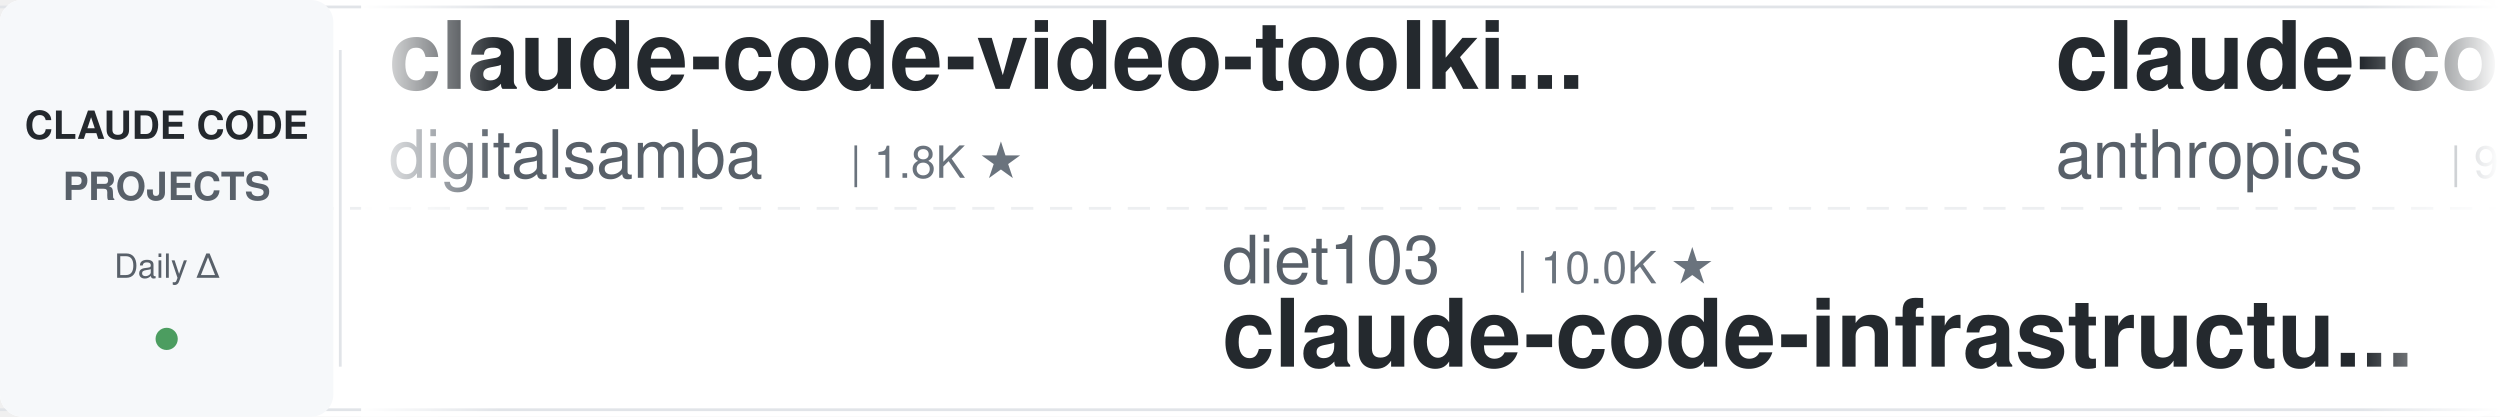
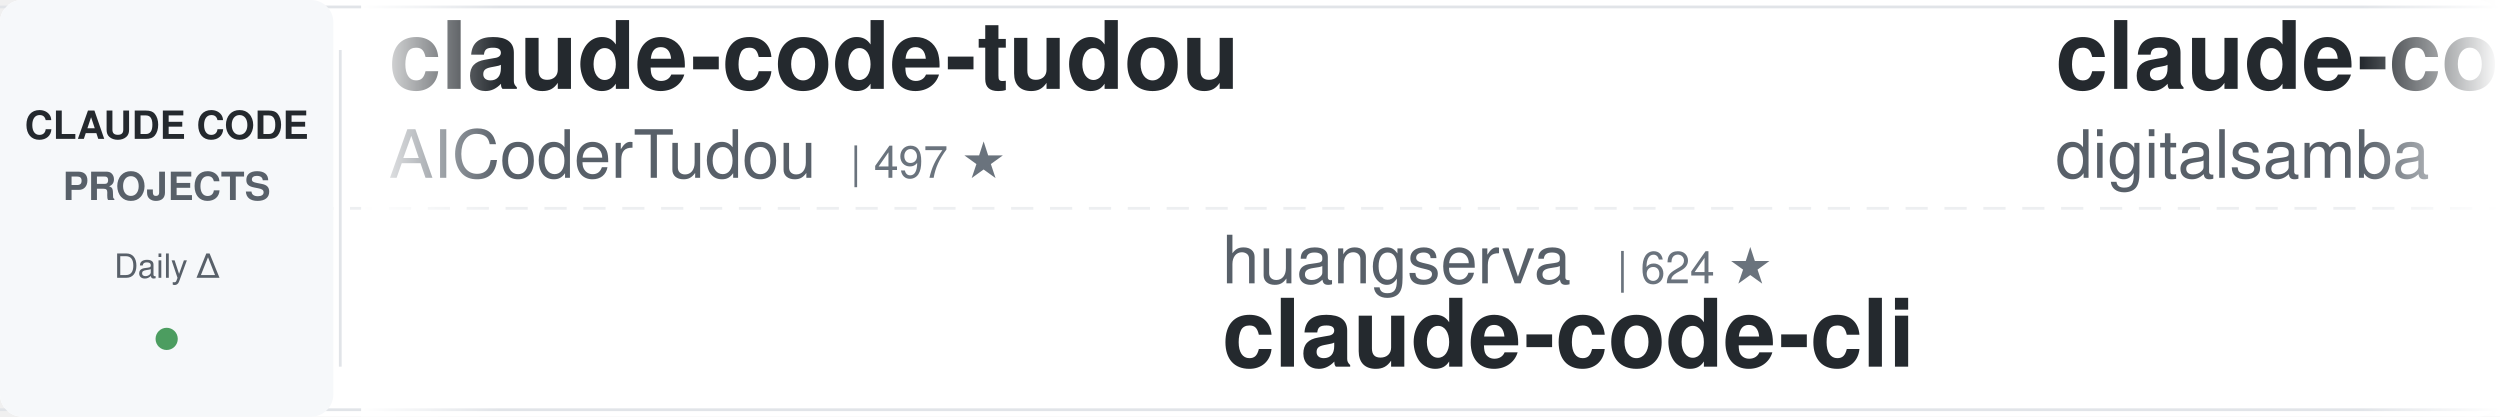
<svg xmlns="http://www.w3.org/2000/svg" width="900" height="150">
  <defs>
    <linearGradient id="leftFade" x1="0%" y1="0%" x2="100%" y2="0%">
      <stop offset="0%" style="stop-color:#ffffff;stop-opacity:1" />
      <stop offset="100%" style="stop-color:#ffffff;stop-opacity:0" />
    </linearGradient>
    <linearGradient id="rightFade" x1="0%" y1="0%" x2="100%" y2="0%">
      <stop offset="0%" style="stop-color:#ffffff;stop-opacity:0" />
      <stop offset="100%" style="stop-color:#ffffff;stop-opacity:1" />
    </linearGradient>
  </defs>
  <rect width="900" height="150" fill="#ffffff" rx="8" />
  <rect x="0" y="2" width="900" height="1" fill="#e1e4e8" />
  <rect x="0" y="147" width="900" height="1" fill="#e1e4e8" />
  <line x1="0" y1="75" x2="900" y2="75" stroke="#e1e4e8" stroke-width="1" stroke-dasharray="8 6" opacity="0.6" />
  <rect x="0" y="0" width="120" height="150" fill="#f6f8fa" rx="8" />
  <text x="60" y="50" font-family="-apple-system, BlinkMacSystemFont, 'Segoe UI', Helvetica, Arial, sans-serif" font-size="14" font-weight="600" fill="#24292e" text-anchor="middle">CLAUDE CODE</text>
  <text x="60" y="72" font-family="-apple-system, BlinkMacSystemFont, 'Segoe UI', Helvetica, Arial, sans-serif" font-size="14" font-weight="600" fill="#586069" text-anchor="middle">PROJECTS</text>
  <text x="60" y="100" font-family="-apple-system, BlinkMacSystemFont, 'Segoe UI', Helvetica, Arial, sans-serif" font-size="12" font-weight="500" fill="#586069" text-anchor="middle">Daily Δ</text>
  <circle cx="60" cy="122" r="4" fill="#22863a" opacity="0.8" />
  <rect x="122" y="18" width="1" height="114" fill="#e1e4e8" />
  <clipPath id="tickerClip">
    <rect x="130" y="0" width="770" height="150" />
  </clipPath>
  <g clip-path="url(#tickerClip)">
    <g id="tickerItems">
      <animateTransform attributeName="transform" attributeType="XML" type="translate" from="0 0" to="-3000 0" dur="54s" repeatCount="indefinite" />
      <g transform="translate(0, 0)">
+         <text x="140" y="32" font-family="-apple-system, BlinkMacSystemFont, 'Segoe UI', Helvetica, Arial, sans-serif" font-size="34" font-weight="600" fill="#24292e">claude-code-tudou</text>
+         <text x="140" y="64" font-family="-apple-system, BlinkMacSystemFont, 'Segoe UI', Helvetica, Arial, sans-serif" font-size="24" font-weight="400" fill="#586069">AICoderTudou</text>
+         <text x="306" y="64" font-family="-apple-system, BlinkMacSystemFont, 'Segoe UI', Helvetica, Arial, sans-serif" font-size="16" font-weight="500" fill="#6a737d">| 497 ★</text>
+       </g>
+       <g transform="translate(300, 0)">
+         <text x="140" y="102" font-family="-apple-system, BlinkMacSystemFont, 'Segoe UI', Helvetica, Arial, sans-serif" font-size="24" font-weight="400" fill="#586069">huangserva</text>
+         <text x="282" y="102" font-family="-apple-system, BlinkMacSystemFont, 'Segoe UI', Helvetica, Arial, sans-serif" font-size="16" font-weight="500" fill="#6a737d">| 624 ★</text>
+         <text x="140" y="132" font-family="-apple-system, BlinkMacSystemFont, 'Segoe UI', Helvetica, Arial, sans-serif" font-size="34" font-weight="600" fill="#24292e">claude-code-cli</text>
+       </g>
+       <g transform="translate(600, 0)">
        <text x="140" y="32" font-family="-apple-system, BlinkMacSystemFont, 'Segoe UI', Helvetica, Arial, sans-serif" font-size="34" font-weight="600" fill="#24292e">claude-code-video-toolki...</text>
        <text x="140" y="64" font-family="-apple-system, BlinkMacSystemFont, 'Segoe UI', Helvetica, Arial, sans-serif" font-size="24" font-weight="400" fill="#586069">digitalsamba</text>
        <text x="306" y="64" font-family="-apple-system, BlinkMacSystemFont, 'Segoe UI', Helvetica, Arial, sans-serif" font-size="16" font-weight="500" fill="#6a737d">| 1.8K ★</text>
      </g>
-       <g transform="translate(300, 0)">
-         <text x="140" y="102" font-family="-apple-system, BlinkMacSystemFont, 'Segoe UI', Helvetica, Arial, sans-serif" font-size="24" font-weight="400" fill="#586069">diet103</text>
-         <text x="246" y="102" font-family="-apple-system, BlinkMacSystemFont, 'Segoe UI', Helvetica, Arial, sans-serif" font-size="16" font-weight="500" fill="#6a737d">| 10.0K ★</text>
-         <text x="140" y="132" font-family="-apple-system, BlinkMacSystemFont, 'Segoe UI', Helvetica, Arial, sans-serif" font-size="34" font-weight="600" fill="#24292e">claude-code-infrastructu...</text>
-       </g>
-       <g transform="translate(600, 0)">
-         <text x="140" y="32" font-family="-apple-system, BlinkMacSystemFont, 'Segoe UI', Helvetica, Arial, sans-serif" font-size="34" font-weight="600" fill="#24292e">claude-code-base-action</text>
-         <text x="140" y="64" font-family="-apple-system, BlinkMacSystemFont, 'Segoe UI', Helvetica, Arial, sans-serif" font-size="24" font-weight="400" fill="#586069">anthropics</text>
-         <text x="282" y="64" font-family="-apple-system, BlinkMacSystemFont, 'Segoe UI', Helvetica, Arial, sans-serif" font-size="16" font-weight="500" fill="#6a737d">| 923 ★</text>
-       </g>
      <g transform="translate(900, 0)">
-         <text x="140" y="102" font-family="-apple-system, BlinkMacSystemFont, 'Segoe UI', Helvetica, Arial, sans-serif" font-size="24" font-weight="400" fill="#586069">andrew-kramer-inno</text>
-         <text x="378" y="102" font-family="-apple-system, BlinkMacSystemFont, 'Segoe UI', Helvetica, Arial, sans-serif" font-size="16" font-weight="500" fill="#6a737d">| 594 ★</text>
-         <text x="140" y="132" font-family="-apple-system, BlinkMacSystemFont, 'Segoe UI', Helvetica, Arial, sans-serif" font-size="34" font-weight="600" fill="#24292e">claude-code-source-build</text>
+         <text x="140" y="102" font-family="-apple-system, BlinkMacSystemFont, 'Segoe UI', Helvetica, Arial, sans-serif" font-size="24" font-weight="400" fill="#586069">affaan-m</text>
+         <text x="258" y="102" font-family="-apple-system, BlinkMacSystemFont, 'Segoe UI', Helvetica, Arial, sans-serif" font-size="16" font-weight="500" fill="#6a737d">| 232.8K ★</text>
+         <text x="140" y="132" font-family="-apple-system, BlinkMacSystemFont, 'Segoe UI', Helvetica, Arial, sans-serif" font-size="34" font-weight="600" fill="#24292e">ECC</text>
      </g>
      <g transform="translate(1200, 0)">
-         <text x="140" y="32" font-family="-apple-system, BlinkMacSystemFont, 'Segoe UI', Helvetica, Arial, sans-serif" font-size="34" font-weight="600" fill="#24292e">pi-vs-claude-code</text>
-         <text x="140" y="64" font-family="-apple-system, BlinkMacSystemFont, 'Segoe UI', Helvetica, Arial, sans-serif" font-size="24" font-weight="400" fill="#586069">disler</text>
-         <text x="234" y="64" font-family="-apple-system, BlinkMacSystemFont, 'Segoe UI', Helvetica, Arial, sans-serif" font-size="16" font-weight="500" fill="#6a737d">| 1.5K ★</text>
+         <text x="140" y="32" font-family="-apple-system, BlinkMacSystemFont, 'Segoe UI', Helvetica, Arial, sans-serif" font-size="34" font-weight="600" fill="#24292e">claude-code-from-source</text>
+         <text x="140" y="64" font-family="-apple-system, BlinkMacSystemFont, 'Segoe UI', Helvetica, Arial, sans-serif" font-size="24" font-weight="400" fill="#586069">alejandrobalderas</text>
+         <text x="366" y="64" font-family="-apple-system, BlinkMacSystemFont, 'Segoe UI', Helvetica, Arial, sans-serif" font-size="16" font-weight="500" fill="#6a737d">| 2.7K ★</text>
      </g>
      <g transform="translate(1500, 0)">
-         <text x="140" y="102" font-family="-apple-system, BlinkMacSystemFont, 'Segoe UI', Helvetica, Arial, sans-serif" font-size="24" font-weight="400" fill="#586069">frankbria</text>
-         <text x="270" y="102" font-family="-apple-system, BlinkMacSystemFont, 'Segoe UI', Helvetica, Arial, sans-serif" font-size="16" font-weight="500" fill="#6a737d">| 9.6K ★</text>
-         <text x="140" y="132" font-family="-apple-system, BlinkMacSystemFont, 'Segoe UI', Helvetica, Arial, sans-serif" font-size="34" font-weight="600" fill="#24292e">ralph-claude-code</text>
+         <text x="140" y="102" font-family="-apple-system, BlinkMacSystemFont, 'Segoe UI', Helvetica, Arial, sans-serif" font-size="24" font-weight="400" fill="#586069">simonw</text>
+         <text x="234" y="102" font-family="-apple-system, BlinkMacSystemFont, 'Segoe UI', Helvetica, Arial, sans-serif" font-size="16" font-weight="500" fill="#6a737d">| 1.6K ★</text>
+         <text x="140" y="132" font-family="-apple-system, BlinkMacSystemFont, 'Segoe UI', Helvetica, Arial, sans-serif" font-size="34" font-weight="600" fill="#24292e">claude-code-transcripts</text>
      </g>
      <g transform="translate(1800, 0)">
-         <text x="140" y="32" font-family="-apple-system, BlinkMacSystemFont, 'Segoe UI', Helvetica, Arial, sans-serif" font-size="34" font-weight="600" fill="#24292e">claude-code-security-rev...</text>
-         <text x="140" y="64" font-family="-apple-system, BlinkMacSystemFont, 'Segoe UI', Helvetica, Arial, sans-serif" font-size="24" font-weight="400" fill="#586069">anthropics</text>
-         <text x="282" y="64" font-family="-apple-system, BlinkMacSystemFont, 'Segoe UI', Helvetica, Arial, sans-serif" font-size="16" font-weight="500" fill="#6a737d">| 5.6K ★</text>
+         <text x="140" y="32" font-family="-apple-system, BlinkMacSystemFont, 'Segoe UI', Helvetica, Arial, sans-serif" font-size="34" font-weight="600" fill="#24292e">ralph-claude-code</text>
+         <text x="140" y="64" font-family="-apple-system, BlinkMacSystemFont, 'Segoe UI', Helvetica, Arial, sans-serif" font-size="24" font-weight="400" fill="#586069">frankbria</text>
+         <text x="270" y="64" font-family="-apple-system, BlinkMacSystemFont, 'Segoe UI', Helvetica, Arial, sans-serif" font-size="16" font-weight="500" fill="#6a737d">| 9.6K ★</text>
      </g>
      <g transform="translate(2100, 0)">
-         <text x="140" y="102" font-family="-apple-system, BlinkMacSystemFont, 'Segoe UI', Helvetica, Arial, sans-serif" font-size="24" font-weight="400" fill="#586069">shareAI-lab</text>
-         <text x="294" y="102" font-family="-apple-system, BlinkMacSystemFont, 'Segoe UI', Helvetica, Arial, sans-serif" font-size="16" font-weight="500" fill="#6a737d">| 72.1K ★</text>
-         <text x="140" y="132" font-family="-apple-system, BlinkMacSystemFont, 'Segoe UI', Helvetica, Arial, sans-serif" font-size="34" font-weight="600" fill="#24292e">learn-claude-code</text>
+         <text x="140" y="102" font-family="-apple-system, BlinkMacSystemFont, 'Segoe UI', Helvetica, Arial, sans-serif" font-size="24" font-weight="400" fill="#586069">pedrohcgs</text>
+         <text x="270" y="102" font-family="-apple-system, BlinkMacSystemFont, 'Segoe UI', Helvetica, Arial, sans-serif" font-size="16" font-weight="500" fill="#6a737d">| 1.4K ★</text>
+         <text x="140" y="132" font-family="-apple-system, BlinkMacSystemFont, 'Segoe UI', Helvetica, Arial, sans-serif" font-size="34" font-weight="600" fill="#24292e">claude-code-my-workflow</text>
      </g>
      <g transform="translate(2400, 0)">
-         <text x="140" y="32" font-family="-apple-system, BlinkMacSystemFont, 'Segoe UI', Helvetica, Arial, sans-serif" font-size="34" font-weight="600" fill="#24292e">claude-code-best-practic...</text>
-         <text x="140" y="64" font-family="-apple-system, BlinkMacSystemFont, 'Segoe UI', Helvetica, Arial, sans-serif" font-size="24" font-weight="400" fill="#586069">shanraisshan</text>
-         <text x="306" y="64" font-family="-apple-system, BlinkMacSystemFont, 'Segoe UI', Helvetica, Arial, sans-serif" font-size="16" font-weight="500" fill="#6a737d">| 63.4K ★</text>
+         <text x="140" y="32" font-family="-apple-system, BlinkMacSystemFont, 'Segoe UI', Helvetica, Arial, sans-serif" font-size="34" font-weight="600" fill="#24292e">system_prompts_leaks</text>
+         <text x="140" y="64" font-family="-apple-system, BlinkMacSystemFont, 'Segoe UI', Helvetica, Arial, sans-serif" font-size="24" font-weight="400" fill="#586069">asgeirtj</text>
+         <text x="258" y="64" font-family="-apple-system, BlinkMacSystemFont, 'Segoe UI', Helvetica, Arial, sans-serif" font-size="16" font-weight="500" fill="#6a737d">| 60.3K ★</text>
      </g>
      <g transform="translate(2700, 0)">
-         <text x="140" y="102" font-family="-apple-system, BlinkMacSystemFont, 'Segoe UI', Helvetica, Arial, sans-serif" font-size="24" font-weight="400" fill="#586069">SeemSeam</text>
-         <text x="258" y="102" font-family="-apple-system, BlinkMacSystemFont, 'Segoe UI', Helvetica, Arial, sans-serif" font-size="16" font-weight="500" fill="#6a737d">| 3.3K ★</text>
-         <text x="140" y="132" font-family="-apple-system, BlinkMacSystemFont, 'Segoe UI', Helvetica, Arial, sans-serif" font-size="34" font-weight="600" fill="#24292e">claude_codex_bridge</text>
+         <text x="140" y="102" font-family="-apple-system, BlinkMacSystemFont, 'Segoe UI', Helvetica, Arial, sans-serif" font-size="24" font-weight="400" fill="#586069">anthropics</text>
+         <text x="282" y="102" font-family="-apple-system, BlinkMacSystemFont, 'Segoe UI', Helvetica, Arial, sans-serif" font-size="16" font-weight="500" fill="#6a737d">| 163.9K ★</text>
+         <text x="140" y="132" font-family="-apple-system, BlinkMacSystemFont, 'Segoe UI', Helvetica, Arial, sans-serif" font-size="34" font-weight="600" fill="#24292e">skills</text>
      </g>
      <g transform="translate(3000, 0)">
+         <text x="140" y="32" font-family="-apple-system, BlinkMacSystemFont, 'Segoe UI', Helvetica, Arial, sans-serif" font-size="34" font-weight="600" fill="#24292e">claude-code-tudou</text>
+         <text x="140" y="64" font-family="-apple-system, BlinkMacSystemFont, 'Segoe UI', Helvetica, Arial, sans-serif" font-size="24" font-weight="400" fill="#586069">AICoderTudou</text>
+         <text x="306" y="64" font-family="-apple-system, BlinkMacSystemFont, 'Segoe UI', Helvetica, Arial, sans-serif" font-size="16" font-weight="500" fill="#6a737d">| 497 ★</text>
+       </g>
+       <g transform="translate(3300, 0)">
+         <text x="140" y="102" font-family="-apple-system, BlinkMacSystemFont, 'Segoe UI', Helvetica, Arial, sans-serif" font-size="24" font-weight="400" fill="#586069">huangserva</text>
+         <text x="282" y="102" font-family="-apple-system, BlinkMacSystemFont, 'Segoe UI', Helvetica, Arial, sans-serif" font-size="16" font-weight="500" fill="#6a737d">| 624 ★</text>
+         <text x="140" y="132" font-family="-apple-system, BlinkMacSystemFont, 'Segoe UI', Helvetica, Arial, sans-serif" font-size="34" font-weight="600" fill="#24292e">claude-code-cli</text>
+       </g>
+       <g transform="translate(3600, 0)">
        <text x="140" y="32" font-family="-apple-system, BlinkMacSystemFont, 'Segoe UI', Helvetica, Arial, sans-serif" font-size="34" font-weight="600" fill="#24292e">claude-code-video-toolki...</text>
        <text x="140" y="64" font-family="-apple-system, BlinkMacSystemFont, 'Segoe UI', Helvetica, Arial, sans-serif" font-size="24" font-weight="400" fill="#586069">digitalsamba</text>
        <text x="306" y="64" font-family="-apple-system, BlinkMacSystemFont, 'Segoe UI', Helvetica, Arial, sans-serif" font-size="16" font-weight="500" fill="#6a737d">| 1.8K ★</text>
      </g>
-       <g transform="translate(3300, 0)">
-         <text x="140" y="102" font-family="-apple-system, BlinkMacSystemFont, 'Segoe UI', Helvetica, Arial, sans-serif" font-size="24" font-weight="400" fill="#586069">diet103</text>
-         <text x="246" y="102" font-family="-apple-system, BlinkMacSystemFont, 'Segoe UI', Helvetica, Arial, sans-serif" font-size="16" font-weight="500" fill="#6a737d">| 10.0K ★</text>
-         <text x="140" y="132" font-family="-apple-system, BlinkMacSystemFont, 'Segoe UI', Helvetica, Arial, sans-serif" font-size="34" font-weight="600" fill="#24292e">claude-code-infrastructu...</text>
-       </g>
-       <g transform="translate(3600, 0)">
-         <text x="140" y="32" font-family="-apple-system, BlinkMacSystemFont, 'Segoe UI', Helvetica, Arial, sans-serif" font-size="34" font-weight="600" fill="#24292e">claude-code-base-action</text>
-         <text x="140" y="64" font-family="-apple-system, BlinkMacSystemFont, 'Segoe UI', Helvetica, Arial, sans-serif" font-size="24" font-weight="400" fill="#586069">anthropics</text>
-         <text x="282" y="64" font-family="-apple-system, BlinkMacSystemFont, 'Segoe UI', Helvetica, Arial, sans-serif" font-size="16" font-weight="500" fill="#6a737d">| 923 ★</text>
-       </g>
      <g transform="translate(3900, 0)">
-         <text x="140" y="102" font-family="-apple-system, BlinkMacSystemFont, 'Segoe UI', Helvetica, Arial, sans-serif" font-size="24" font-weight="400" fill="#586069">andrew-kramer-inno</text>
-         <text x="378" y="102" font-family="-apple-system, BlinkMacSystemFont, 'Segoe UI', Helvetica, Arial, sans-serif" font-size="16" font-weight="500" fill="#6a737d">| 594 ★</text>
-         <text x="140" y="132" font-family="-apple-system, BlinkMacSystemFont, 'Segoe UI', Helvetica, Arial, sans-serif" font-size="34" font-weight="600" fill="#24292e">claude-code-source-build</text>
+         <text x="140" y="102" font-family="-apple-system, BlinkMacSystemFont, 'Segoe UI', Helvetica, Arial, sans-serif" font-size="24" font-weight="400" fill="#586069">affaan-m</text>
+         <text x="258" y="102" font-family="-apple-system, BlinkMacSystemFont, 'Segoe UI', Helvetica, Arial, sans-serif" font-size="16" font-weight="500" fill="#6a737d">| 232.8K ★</text>
+         <text x="140" y="132" font-family="-apple-system, BlinkMacSystemFont, 'Segoe UI', Helvetica, Arial, sans-serif" font-size="34" font-weight="600" fill="#24292e">ECC</text>
      </g>
    </g>
  </g>
  <rect x="130" y="0" width="50" height="150" fill="url(#leftFade)" />
  <rect x="850" y="0" width="50" height="150" fill="url(#rightFade)" />
</svg>
